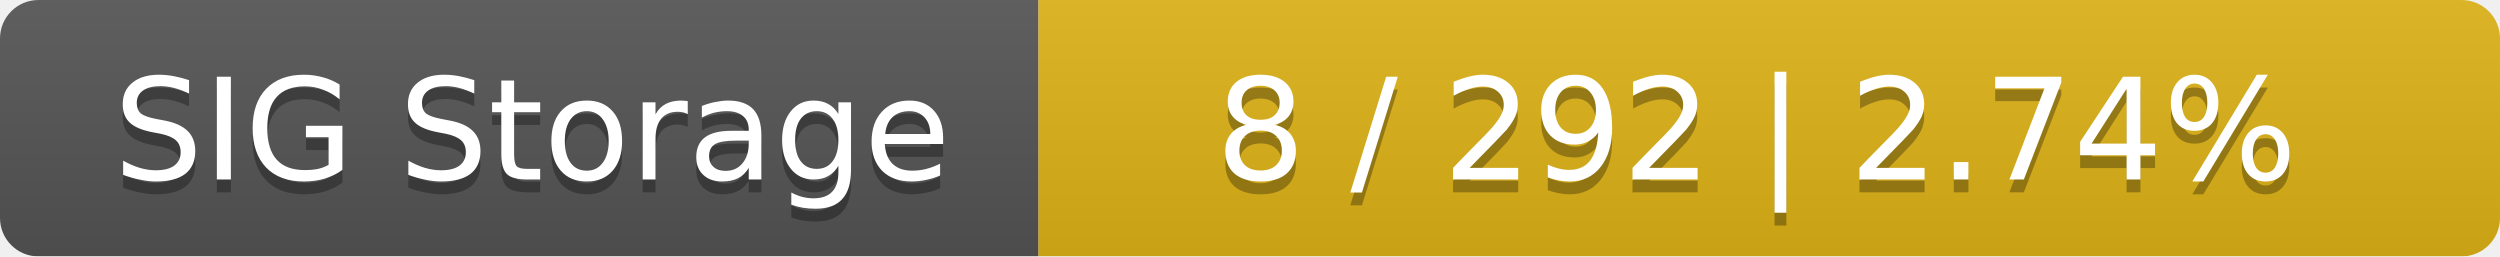
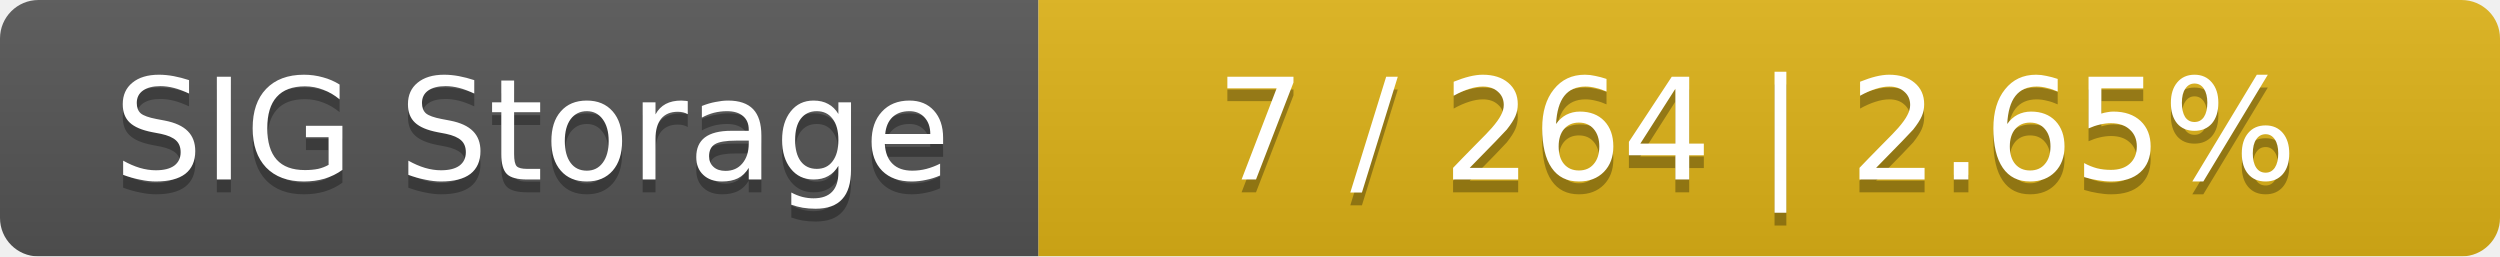
<svg xmlns="http://www.w3.org/2000/svg" width="195" height="20">
  <linearGradient id="smooth" x2="0" y2="100%">
    <stop offset="0" stop-color="#bbb" stop-opacity=".1" />
    <stop offset="1" stop-opacity=".1" />
  </linearGradient>
  <mask id="round">
    <rect width="195" height="20" rx="3" fill="#fff" />
  </mask>
  <g mask="url(#round)">
    <rect width="81" height="20" fill="#555" />
    <rect x="81" width="114" height="20" fill="#dfb317" />
    <rect width="195" height="20" fill="url(#smooth)" />
  </g>
  <g fill="#fff" text-anchor="middle" font-family="DejaVu Sans,Verdana,Geneva,sans-serif" font-size="11">
    <text x="41.5" y="15" fill="#010101" fill-opacity=".3">SIG Storage</text>
    <text x="41.5" y="14">SIG Storage</text>
-     <text x="137" y="15" fill="#010101" fill-opacity=".3">8 / 292    |    2.74%</text>
-     <text x="137" y="14">8 / 292    |    2.74%</text>
+     <text x="137" y="15" fill="#010101" fill-opacity=".3">7 / 264    |    2.65%</text>
+     <text x="137" y="14">7 / 264    |    2.65%</text>
  </g>
</svg>
